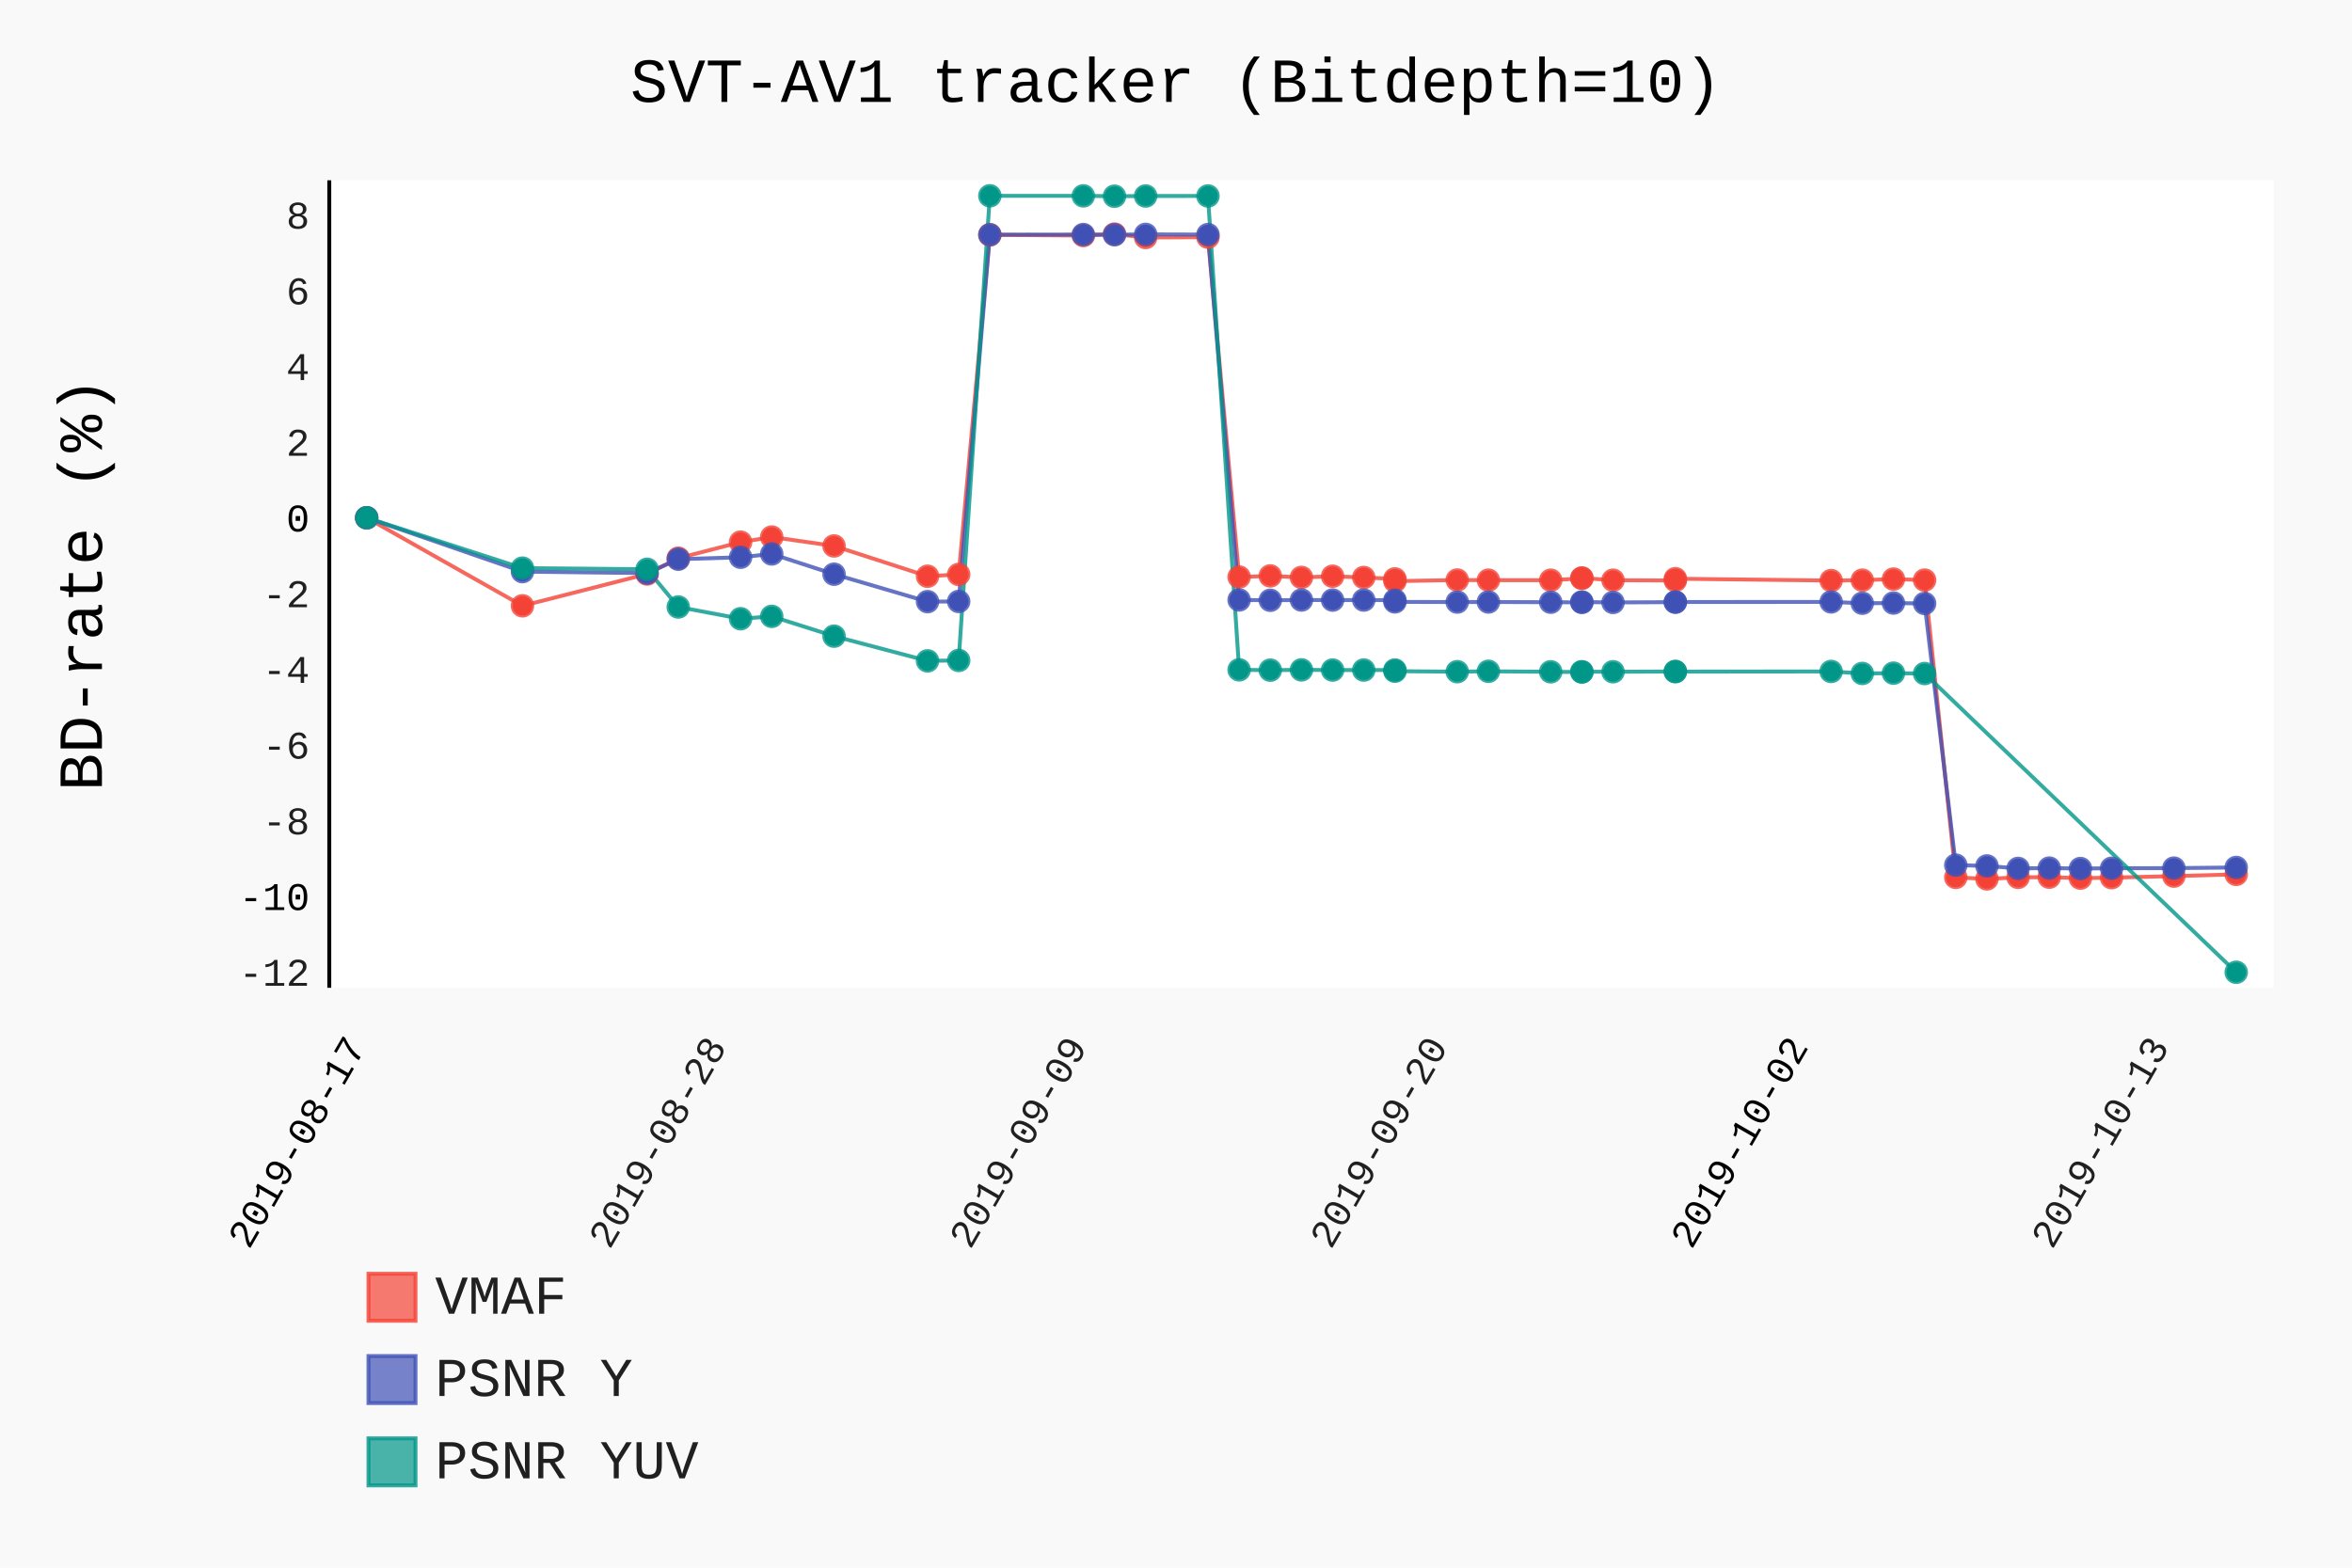
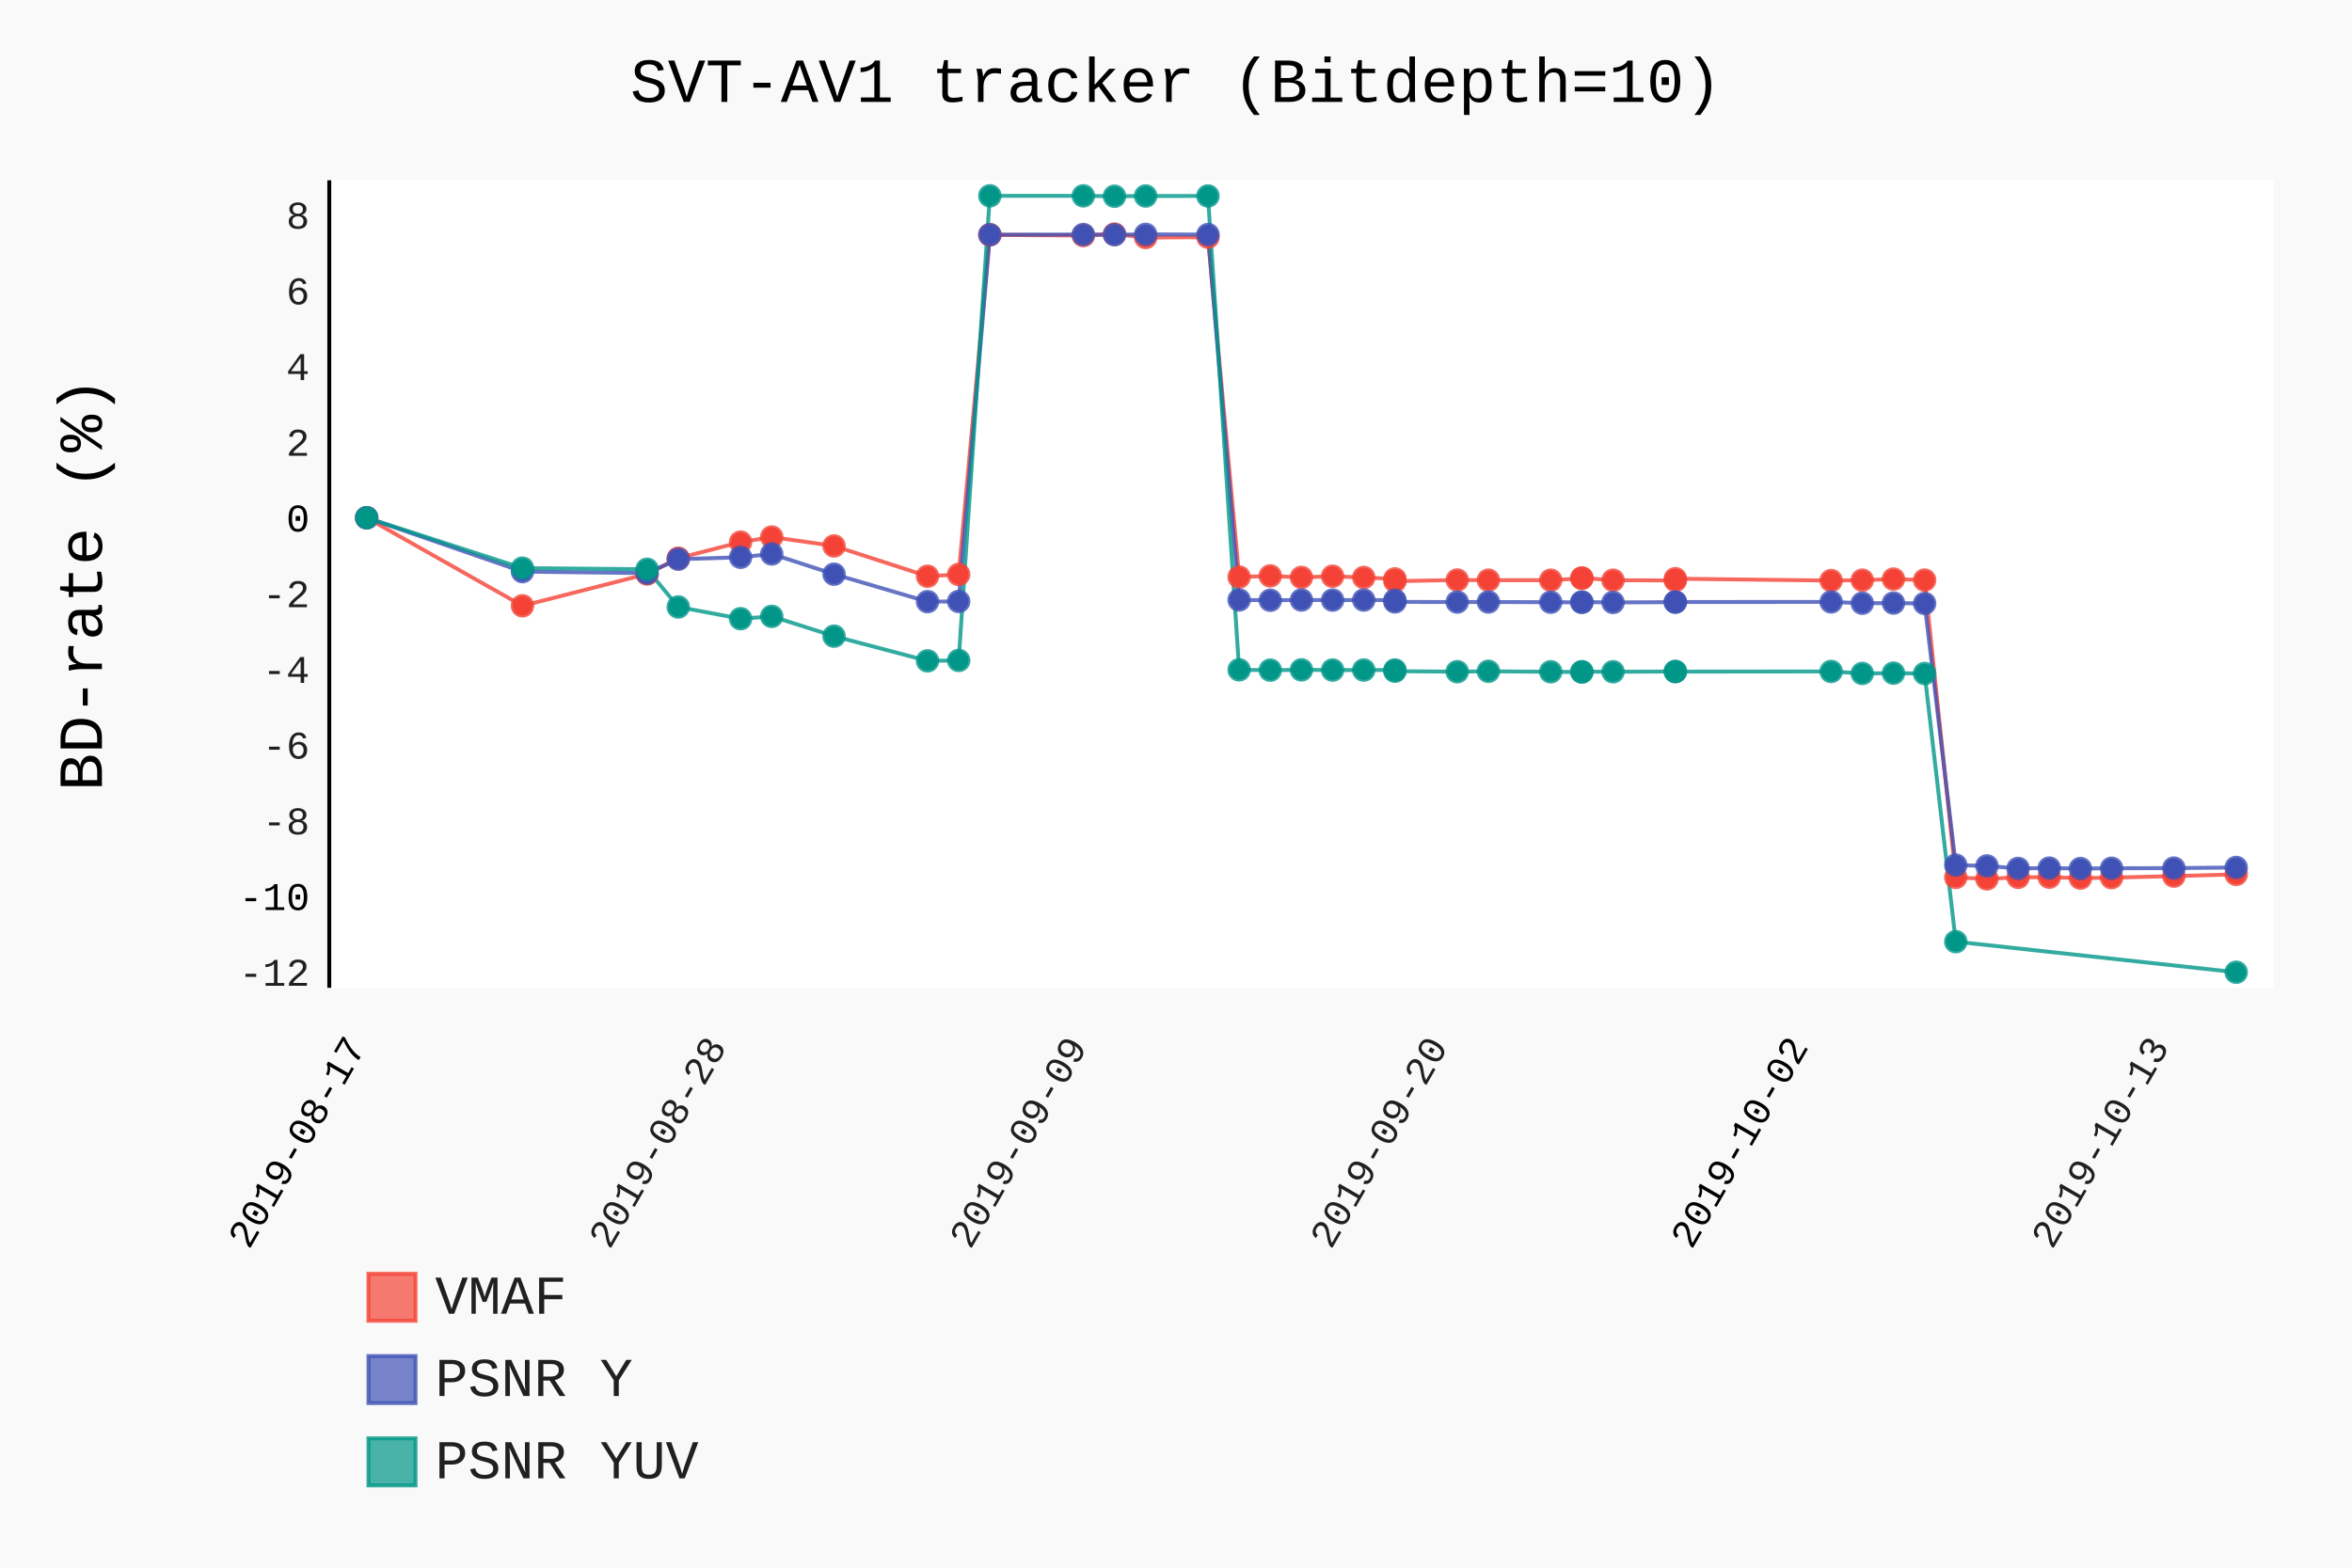
- <svg xmlns="http://www.w3.org/2000/svg" id="chart-70508d02-671e-4492-90ac-a0af5cd568db" class="pygal-chart" viewBox="0 0 600 400">
+ <svg xmlns="http://www.w3.org/2000/svg" id="chart-d8bdefd8-af2c-4219-a750-ce8a0d731abe" class="pygal-chart" viewBox="0 0 600 400">
  <defs>
-     <style type="text/css">#chart-70508d02-671e-4492-90ac-a0af5cd568db{-webkit-user-select:none;-webkit-font-smoothing:antialiased;font-family:Consolas,"Liberation Mono",Menlo,Courier,monospace}#chart-70508d02-671e-4492-90ac-a0af5cd568db .title{font-family:Consolas,"Liberation Mono",Menlo,Courier,monospace;font-size:16px}#chart-70508d02-671e-4492-90ac-a0af5cd568db .legends .legend text{font-family:Consolas,"Liberation Mono",Menlo,Courier,monospace;font-size:14px}#chart-70508d02-671e-4492-90ac-a0af5cd568db .axis text{font-family:Consolas,"Liberation Mono",Menlo,Courier,monospace;font-size:10px}#chart-70508d02-671e-4492-90ac-a0af5cd568db .axis text.major{font-family:Consolas,"Liberation Mono",Menlo,Courier,monospace;font-size:10px}#chart-70508d02-671e-4492-90ac-a0af5cd568db .text-overlay text.value{font-family:Consolas,"Liberation Mono",Menlo,Courier,monospace;font-size:16px}#chart-70508d02-671e-4492-90ac-a0af5cd568db .text-overlay text.label{font-family:Consolas,"Liberation Mono",Menlo,Courier,monospace;font-size:10px}#chart-70508d02-671e-4492-90ac-a0af5cd568db .tooltip{font-family:Consolas,"Liberation Mono",Menlo,Courier,monospace;font-size:14px}#chart-70508d02-671e-4492-90ac-a0af5cd568db text.no_data{font-family:Consolas,"Liberation Mono",Menlo,Courier,monospace;font-size:64px}
- #chart-70508d02-671e-4492-90ac-a0af5cd568db{background-color:rgba(249,249,249,1)}#chart-70508d02-671e-4492-90ac-a0af5cd568db path,#chart-70508d02-671e-4492-90ac-a0af5cd568db line,#chart-70508d02-671e-4492-90ac-a0af5cd568db rect,#chart-70508d02-671e-4492-90ac-a0af5cd568db circle{-webkit-transition:150ms;-moz-transition:150ms;transition:150ms}#chart-70508d02-671e-4492-90ac-a0af5cd568db .graph &gt; .background{fill:rgba(249,249,249,1)}#chart-70508d02-671e-4492-90ac-a0af5cd568db .plot &gt; .background{fill:rgba(255,255,255,1)}#chart-70508d02-671e-4492-90ac-a0af5cd568db .graph{fill:rgba(0,0,0,.87)}#chart-70508d02-671e-4492-90ac-a0af5cd568db text.no_data{fill:rgba(0,0,0,1)}#chart-70508d02-671e-4492-90ac-a0af5cd568db .title{fill:rgba(0,0,0,1)}#chart-70508d02-671e-4492-90ac-a0af5cd568db .legends .legend text{fill:rgba(0,0,0,.87)}#chart-70508d02-671e-4492-90ac-a0af5cd568db .legends .legend:hover text{fill:rgba(0,0,0,1)}#chart-70508d02-671e-4492-90ac-a0af5cd568db .axis .line{stroke:rgba(0,0,0,1)}#chart-70508d02-671e-4492-90ac-a0af5cd568db .axis .guide.line{stroke:rgba(0,0,0,.54)}#chart-70508d02-671e-4492-90ac-a0af5cd568db .axis .major.line{stroke:rgba(0,0,0,.87)}#chart-70508d02-671e-4492-90ac-a0af5cd568db .axis text.major{fill:rgba(0,0,0,1)}#chart-70508d02-671e-4492-90ac-a0af5cd568db .axis.y .guides:hover .guide.line,#chart-70508d02-671e-4492-90ac-a0af5cd568db .line-graph .axis.x .guides:hover .guide.line,#chart-70508d02-671e-4492-90ac-a0af5cd568db .stackedline-graph .axis.x .guides:hover .guide.line,#chart-70508d02-671e-4492-90ac-a0af5cd568db .xy-graph .axis.x .guides:hover .guide.line{stroke:rgba(0,0,0,1)}#chart-70508d02-671e-4492-90ac-a0af5cd568db .axis .guides:hover text{fill:rgba(0,0,0,1)}#chart-70508d02-671e-4492-90ac-a0af5cd568db .reactive{fill-opacity:.7;stroke-opacity:.8}#chart-70508d02-671e-4492-90ac-a0af5cd568db .ci{stroke:rgba(0,0,0,.87)}#chart-70508d02-671e-4492-90ac-a0af5cd568db .reactive.active,#chart-70508d02-671e-4492-90ac-a0af5cd568db .active .reactive{fill-opacity:.8;stroke-opacity:.9;stroke-width:4}#chart-70508d02-671e-4492-90ac-a0af5cd568db .ci .reactive.active{stroke-width:1.5}#chart-70508d02-671e-4492-90ac-a0af5cd568db .series text{fill:rgba(0,0,0,1)}#chart-70508d02-671e-4492-90ac-a0af5cd568db .tooltip rect{fill:rgba(255,255,255,1);stroke:rgba(0,0,0,1);-webkit-transition:opacity 150ms;-moz-transition:opacity 150ms;transition:opacity 150ms}#chart-70508d02-671e-4492-90ac-a0af5cd568db .tooltip .label{fill:rgba(0,0,0,.87)}#chart-70508d02-671e-4492-90ac-a0af5cd568db .tooltip .label{fill:rgba(0,0,0,.87)}#chart-70508d02-671e-4492-90ac-a0af5cd568db .tooltip .legend{font-size:.8em;fill:rgba(0,0,0,.54)}#chart-70508d02-671e-4492-90ac-a0af5cd568db .tooltip .x_label{font-size:.6em;fill:rgba(0,0,0,1)}#chart-70508d02-671e-4492-90ac-a0af5cd568db .tooltip .xlink{font-size:.5em;text-decoration:underline}#chart-70508d02-671e-4492-90ac-a0af5cd568db .tooltip .value{font-size:1.5em}#chart-70508d02-671e-4492-90ac-a0af5cd568db .bound{font-size:.5em}#chart-70508d02-671e-4492-90ac-a0af5cd568db .max-value{font-size:.75em;fill:rgba(0,0,0,.54)}#chart-70508d02-671e-4492-90ac-a0af5cd568db .map-element{fill:rgba(255,255,255,1);stroke:rgba(0,0,0,.54) !important}#chart-70508d02-671e-4492-90ac-a0af5cd568db .map-element .reactive{fill-opacity:inherit;stroke-opacity:inherit}#chart-70508d02-671e-4492-90ac-a0af5cd568db .color-0,#chart-70508d02-671e-4492-90ac-a0af5cd568db .color-0 a:visited{stroke:#F44336;fill:#F44336}#chart-70508d02-671e-4492-90ac-a0af5cd568db .color-1,#chart-70508d02-671e-4492-90ac-a0af5cd568db .color-1 a:visited{stroke:#3F51B5;fill:#3F51B5}#chart-70508d02-671e-4492-90ac-a0af5cd568db .color-2,#chart-70508d02-671e-4492-90ac-a0af5cd568db .color-2 a:visited{stroke:#009688;fill:#009688}#chart-70508d02-671e-4492-90ac-a0af5cd568db .text-overlay .color-0 text{fill:black}#chart-70508d02-671e-4492-90ac-a0af5cd568db .text-overlay .color-1 text{fill:black}#chart-70508d02-671e-4492-90ac-a0af5cd568db .text-overlay .color-2 text{fill:black}
- #chart-70508d02-671e-4492-90ac-a0af5cd568db text.no_data{text-anchor:middle}#chart-70508d02-671e-4492-90ac-a0af5cd568db .guide.line{fill:none}#chart-70508d02-671e-4492-90ac-a0af5cd568db .centered{text-anchor:middle}#chart-70508d02-671e-4492-90ac-a0af5cd568db .title{text-anchor:middle}#chart-70508d02-671e-4492-90ac-a0af5cd568db .legends .legend text{fill-opacity:1}#chart-70508d02-671e-4492-90ac-a0af5cd568db .axis.x text{text-anchor:middle}#chart-70508d02-671e-4492-90ac-a0af5cd568db .axis.x:not(.web) text[transform]{text-anchor:start}#chart-70508d02-671e-4492-90ac-a0af5cd568db .axis.x:not(.web) text[transform].backwards{text-anchor:end}#chart-70508d02-671e-4492-90ac-a0af5cd568db .axis.y text{text-anchor:end}#chart-70508d02-671e-4492-90ac-a0af5cd568db .axis.y text[transform].backwards{text-anchor:start}#chart-70508d02-671e-4492-90ac-a0af5cd568db .axis.y2 text{text-anchor:start}#chart-70508d02-671e-4492-90ac-a0af5cd568db .axis.y2 text[transform].backwards{text-anchor:end}#chart-70508d02-671e-4492-90ac-a0af5cd568db .axis .guide.line{stroke-dasharray:4,4}#chart-70508d02-671e-4492-90ac-a0af5cd568db .axis .major.guide.line{stroke-dasharray:6,6}#chart-70508d02-671e-4492-90ac-a0af5cd568db .horizontal .axis.y .guide.line,#chart-70508d02-671e-4492-90ac-a0af5cd568db .horizontal .axis.y2 .guide.line,#chart-70508d02-671e-4492-90ac-a0af5cd568db .vertical .axis.x .guide.line{opacity:0}#chart-70508d02-671e-4492-90ac-a0af5cd568db .horizontal .axis.always_show .guide.line,#chart-70508d02-671e-4492-90ac-a0af5cd568db .vertical .axis.always_show .guide.line{opacity:1 !important}#chart-70508d02-671e-4492-90ac-a0af5cd568db .axis.y .guides:hover .guide.line,#chart-70508d02-671e-4492-90ac-a0af5cd568db .axis.y2 .guides:hover .guide.line,#chart-70508d02-671e-4492-90ac-a0af5cd568db .axis.x .guides:hover .guide.line{opacity:1}#chart-70508d02-671e-4492-90ac-a0af5cd568db .axis .guides:hover text{opacity:1}#chart-70508d02-671e-4492-90ac-a0af5cd568db .nofill{fill:none}#chart-70508d02-671e-4492-90ac-a0af5cd568db .subtle-fill{fill-opacity:.2}#chart-70508d02-671e-4492-90ac-a0af5cd568db .dot{stroke-width:1px;fill-opacity:1}#chart-70508d02-671e-4492-90ac-a0af5cd568db .dot.active{stroke-width:5px}#chart-70508d02-671e-4492-90ac-a0af5cd568db .dot.negative{fill:transparent}#chart-70508d02-671e-4492-90ac-a0af5cd568db text,#chart-70508d02-671e-4492-90ac-a0af5cd568db tspan{stroke:none !important}#chart-70508d02-671e-4492-90ac-a0af5cd568db .series text.active{opacity:1}#chart-70508d02-671e-4492-90ac-a0af5cd568db .tooltip rect{fill-opacity:.95;stroke-width:.5}#chart-70508d02-671e-4492-90ac-a0af5cd568db .tooltip text{fill-opacity:1}#chart-70508d02-671e-4492-90ac-a0af5cd568db .showable{visibility:hidden}#chart-70508d02-671e-4492-90ac-a0af5cd568db .showable.shown{visibility:visible}#chart-70508d02-671e-4492-90ac-a0af5cd568db .gauge-background{fill:rgba(229,229,229,1);stroke:none}#chart-70508d02-671e-4492-90ac-a0af5cd568db .bg-lines{stroke:rgba(249,249,249,1);stroke-width:2px}</style>
+     <style type="text/css">#chart-d8bdefd8-af2c-4219-a750-ce8a0d731abe{-webkit-user-select:none;-webkit-font-smoothing:antialiased;font-family:Consolas,"Liberation Mono",Menlo,Courier,monospace}#chart-d8bdefd8-af2c-4219-a750-ce8a0d731abe .title{font-family:Consolas,"Liberation Mono",Menlo,Courier,monospace;font-size:16px}#chart-d8bdefd8-af2c-4219-a750-ce8a0d731abe .legends .legend text{font-family:Consolas,"Liberation Mono",Menlo,Courier,monospace;font-size:14px}#chart-d8bdefd8-af2c-4219-a750-ce8a0d731abe .axis text{font-family:Consolas,"Liberation Mono",Menlo,Courier,monospace;font-size:10px}#chart-d8bdefd8-af2c-4219-a750-ce8a0d731abe .axis text.major{font-family:Consolas,"Liberation Mono",Menlo,Courier,monospace;font-size:10px}#chart-d8bdefd8-af2c-4219-a750-ce8a0d731abe .text-overlay text.value{font-family:Consolas,"Liberation Mono",Menlo,Courier,monospace;font-size:16px}#chart-d8bdefd8-af2c-4219-a750-ce8a0d731abe .text-overlay text.label{font-family:Consolas,"Liberation Mono",Menlo,Courier,monospace;font-size:10px}#chart-d8bdefd8-af2c-4219-a750-ce8a0d731abe .tooltip{font-family:Consolas,"Liberation Mono",Menlo,Courier,monospace;font-size:14px}#chart-d8bdefd8-af2c-4219-a750-ce8a0d731abe text.no_data{font-family:Consolas,"Liberation Mono",Menlo,Courier,monospace;font-size:64px}
+ #chart-d8bdefd8-af2c-4219-a750-ce8a0d731abe{background-color:rgba(249,249,249,1)}#chart-d8bdefd8-af2c-4219-a750-ce8a0d731abe path,#chart-d8bdefd8-af2c-4219-a750-ce8a0d731abe line,#chart-d8bdefd8-af2c-4219-a750-ce8a0d731abe rect,#chart-d8bdefd8-af2c-4219-a750-ce8a0d731abe circle{-webkit-transition:150ms;-moz-transition:150ms;transition:150ms}#chart-d8bdefd8-af2c-4219-a750-ce8a0d731abe .graph &gt; .background{fill:rgba(249,249,249,1)}#chart-d8bdefd8-af2c-4219-a750-ce8a0d731abe .plot &gt; .background{fill:rgba(255,255,255,1)}#chart-d8bdefd8-af2c-4219-a750-ce8a0d731abe .graph{fill:rgba(0,0,0,.87)}#chart-d8bdefd8-af2c-4219-a750-ce8a0d731abe text.no_data{fill:rgba(0,0,0,1)}#chart-d8bdefd8-af2c-4219-a750-ce8a0d731abe .title{fill:rgba(0,0,0,1)}#chart-d8bdefd8-af2c-4219-a750-ce8a0d731abe .legends .legend text{fill:rgba(0,0,0,.87)}#chart-d8bdefd8-af2c-4219-a750-ce8a0d731abe .legends .legend:hover text{fill:rgba(0,0,0,1)}#chart-d8bdefd8-af2c-4219-a750-ce8a0d731abe .axis .line{stroke:rgba(0,0,0,1)}#chart-d8bdefd8-af2c-4219-a750-ce8a0d731abe .axis .guide.line{stroke:rgba(0,0,0,.54)}#chart-d8bdefd8-af2c-4219-a750-ce8a0d731abe .axis .major.line{stroke:rgba(0,0,0,.87)}#chart-d8bdefd8-af2c-4219-a750-ce8a0d731abe .axis text.major{fill:rgba(0,0,0,1)}#chart-d8bdefd8-af2c-4219-a750-ce8a0d731abe .axis.y .guides:hover .guide.line,#chart-d8bdefd8-af2c-4219-a750-ce8a0d731abe .line-graph .axis.x .guides:hover .guide.line,#chart-d8bdefd8-af2c-4219-a750-ce8a0d731abe .stackedline-graph .axis.x .guides:hover .guide.line,#chart-d8bdefd8-af2c-4219-a750-ce8a0d731abe .xy-graph .axis.x .guides:hover .guide.line{stroke:rgba(0,0,0,1)}#chart-d8bdefd8-af2c-4219-a750-ce8a0d731abe .axis .guides:hover text{fill:rgba(0,0,0,1)}#chart-d8bdefd8-af2c-4219-a750-ce8a0d731abe .reactive{fill-opacity:.7;stroke-opacity:.8}#chart-d8bdefd8-af2c-4219-a750-ce8a0d731abe .ci{stroke:rgba(0,0,0,.87)}#chart-d8bdefd8-af2c-4219-a750-ce8a0d731abe .reactive.active,#chart-d8bdefd8-af2c-4219-a750-ce8a0d731abe .active .reactive{fill-opacity:.8;stroke-opacity:.9;stroke-width:4}#chart-d8bdefd8-af2c-4219-a750-ce8a0d731abe .ci .reactive.active{stroke-width:1.5}#chart-d8bdefd8-af2c-4219-a750-ce8a0d731abe .series text{fill:rgba(0,0,0,1)}#chart-d8bdefd8-af2c-4219-a750-ce8a0d731abe .tooltip rect{fill:rgba(255,255,255,1);stroke:rgba(0,0,0,1);-webkit-transition:opacity 150ms;-moz-transition:opacity 150ms;transition:opacity 150ms}#chart-d8bdefd8-af2c-4219-a750-ce8a0d731abe .tooltip .label{fill:rgba(0,0,0,.87)}#chart-d8bdefd8-af2c-4219-a750-ce8a0d731abe .tooltip .label{fill:rgba(0,0,0,.87)}#chart-d8bdefd8-af2c-4219-a750-ce8a0d731abe .tooltip .legend{font-size:.8em;fill:rgba(0,0,0,.54)}#chart-d8bdefd8-af2c-4219-a750-ce8a0d731abe .tooltip .x_label{font-size:.6em;fill:rgba(0,0,0,1)}#chart-d8bdefd8-af2c-4219-a750-ce8a0d731abe .tooltip .xlink{font-size:.5em;text-decoration:underline}#chart-d8bdefd8-af2c-4219-a750-ce8a0d731abe .tooltip .value{font-size:1.5em}#chart-d8bdefd8-af2c-4219-a750-ce8a0d731abe .bound{font-size:.5em}#chart-d8bdefd8-af2c-4219-a750-ce8a0d731abe .max-value{font-size:.75em;fill:rgba(0,0,0,.54)}#chart-d8bdefd8-af2c-4219-a750-ce8a0d731abe .map-element{fill:rgba(255,255,255,1);stroke:rgba(0,0,0,.54) !important}#chart-d8bdefd8-af2c-4219-a750-ce8a0d731abe .map-element .reactive{fill-opacity:inherit;stroke-opacity:inherit}#chart-d8bdefd8-af2c-4219-a750-ce8a0d731abe .color-0,#chart-d8bdefd8-af2c-4219-a750-ce8a0d731abe .color-0 a:visited{stroke:#F44336;fill:#F44336}#chart-d8bdefd8-af2c-4219-a750-ce8a0d731abe .color-1,#chart-d8bdefd8-af2c-4219-a750-ce8a0d731abe .color-1 a:visited{stroke:#3F51B5;fill:#3F51B5}#chart-d8bdefd8-af2c-4219-a750-ce8a0d731abe .color-2,#chart-d8bdefd8-af2c-4219-a750-ce8a0d731abe .color-2 a:visited{stroke:#009688;fill:#009688}#chart-d8bdefd8-af2c-4219-a750-ce8a0d731abe .text-overlay .color-0 text{fill:black}#chart-d8bdefd8-af2c-4219-a750-ce8a0d731abe .text-overlay .color-1 text{fill:black}#chart-d8bdefd8-af2c-4219-a750-ce8a0d731abe .text-overlay .color-2 text{fill:black}
+ #chart-d8bdefd8-af2c-4219-a750-ce8a0d731abe text.no_data{text-anchor:middle}#chart-d8bdefd8-af2c-4219-a750-ce8a0d731abe .guide.line{fill:none}#chart-d8bdefd8-af2c-4219-a750-ce8a0d731abe .centered{text-anchor:middle}#chart-d8bdefd8-af2c-4219-a750-ce8a0d731abe .title{text-anchor:middle}#chart-d8bdefd8-af2c-4219-a750-ce8a0d731abe .legends .legend text{fill-opacity:1}#chart-d8bdefd8-af2c-4219-a750-ce8a0d731abe .axis.x text{text-anchor:middle}#chart-d8bdefd8-af2c-4219-a750-ce8a0d731abe .axis.x:not(.web) text[transform]{text-anchor:start}#chart-d8bdefd8-af2c-4219-a750-ce8a0d731abe .axis.x:not(.web) text[transform].backwards{text-anchor:end}#chart-d8bdefd8-af2c-4219-a750-ce8a0d731abe .axis.y text{text-anchor:end}#chart-d8bdefd8-af2c-4219-a750-ce8a0d731abe .axis.y text[transform].backwards{text-anchor:start}#chart-d8bdefd8-af2c-4219-a750-ce8a0d731abe .axis.y2 text{text-anchor:start}#chart-d8bdefd8-af2c-4219-a750-ce8a0d731abe .axis.y2 text[transform].backwards{text-anchor:end}#chart-d8bdefd8-af2c-4219-a750-ce8a0d731abe .axis .guide.line{stroke-dasharray:4,4}#chart-d8bdefd8-af2c-4219-a750-ce8a0d731abe .axis .major.guide.line{stroke-dasharray:6,6}#chart-d8bdefd8-af2c-4219-a750-ce8a0d731abe .horizontal .axis.y .guide.line,#chart-d8bdefd8-af2c-4219-a750-ce8a0d731abe .horizontal .axis.y2 .guide.line,#chart-d8bdefd8-af2c-4219-a750-ce8a0d731abe .vertical .axis.x .guide.line{opacity:0}#chart-d8bdefd8-af2c-4219-a750-ce8a0d731abe .horizontal .axis.always_show .guide.line,#chart-d8bdefd8-af2c-4219-a750-ce8a0d731abe .vertical .axis.always_show .guide.line{opacity:1 !important}#chart-d8bdefd8-af2c-4219-a750-ce8a0d731abe .axis.y .guides:hover .guide.line,#chart-d8bdefd8-af2c-4219-a750-ce8a0d731abe .axis.y2 .guides:hover .guide.line,#chart-d8bdefd8-af2c-4219-a750-ce8a0d731abe .axis.x .guides:hover .guide.line{opacity:1}#chart-d8bdefd8-af2c-4219-a750-ce8a0d731abe .axis .guides:hover text{opacity:1}#chart-d8bdefd8-af2c-4219-a750-ce8a0d731abe .nofill{fill:none}#chart-d8bdefd8-af2c-4219-a750-ce8a0d731abe .subtle-fill{fill-opacity:.2}#chart-d8bdefd8-af2c-4219-a750-ce8a0d731abe .dot{stroke-width:1px;fill-opacity:1}#chart-d8bdefd8-af2c-4219-a750-ce8a0d731abe .dot.active{stroke-width:5px}#chart-d8bdefd8-af2c-4219-a750-ce8a0d731abe .dot.negative{fill:transparent}#chart-d8bdefd8-af2c-4219-a750-ce8a0d731abe text,#chart-d8bdefd8-af2c-4219-a750-ce8a0d731abe tspan{stroke:none !important}#chart-d8bdefd8-af2c-4219-a750-ce8a0d731abe .series text.active{opacity:1}#chart-d8bdefd8-af2c-4219-a750-ce8a0d731abe .tooltip rect{fill-opacity:.95;stroke-width:.5}#chart-d8bdefd8-af2c-4219-a750-ce8a0d731abe .tooltip text{fill-opacity:1}#chart-d8bdefd8-af2c-4219-a750-ce8a0d731abe .showable{visibility:hidden}#chart-d8bdefd8-af2c-4219-a750-ce8a0d731abe .showable.shown{visibility:visible}#chart-d8bdefd8-af2c-4219-a750-ce8a0d731abe .gauge-background{fill:rgba(229,229,229,1);stroke:none}#chart-d8bdefd8-af2c-4219-a750-ce8a0d731abe .bg-lines{stroke:rgba(249,249,249,1);stroke-width:2px}</style>
  </defs>
  <g class="graph datetimeline-graph vertical">
    <rect class="background" height="400" width="600" x="0" y="0" />
    <g class="plot" transform="translate(84, 46)">
      <rect class="background" height="206.038" width="496.0" x="0" y="0" />
      <g class="axis y">
        <g class="guides">
          <text class="" x="-5" y="205.518">-12</text>
        </g>
        <g class="guides">
          <text class="major" x="-5" y="186.199">-10</text>
        </g>
        <g class="guides">
          <text class="" x="-5" y="166.881">-8</text>
        </g>
        <g class="guides">
          <text class="" x="-5" y="147.562">-6</text>
        </g>
        <g class="guides">
          <text class="" x="-5" y="128.243">-4</text>
        </g>
        <g class="guides">
          <text class="" x="-5" y="108.924">-2</text>
        </g>
        <g class="guides">
          <text class="major" x="-5" y="89.606">0</text>
        </g>
        <g class="guides">
          <text class="" x="-5" y="70.287">2</text>
        </g>
        <g class="guides">
          <text class="" x="-5" y="50.968">4</text>
        </g>
        <g class="guides">
          <text class="" x="-5" y="31.649">6</text>
        </g>
        <g class="guides">
          <text class="" x="-5" y="12.331">8</text>
        </g>
      </g>
      <g class="axis x">
        <path class="line" d="M0 0 v206.038" />
        <g class="guides">
          <path class="major guide line" d="M9.538 0 v206.038" />
          <text class="major backwards" x="9.538" y="221.038" transform="rotate(300 9.538462 221.0385)">2019-08-17</text>
        </g>
        <g class="guides">
          <path class="guide line" d="M101.538 0 v206.038" />
          <text class="backwards" x="101.538" y="221.038" transform="rotate(300 101.5375 221.0385)">2019-08-28</text>
        </g>
        <g class="guides">
          <path class="guide line" d="M193.537 0 v206.038" />
          <text class="backwards" x="193.537" y="221.038" transform="rotate(300 193.5366 221.0385)">2019-09-09</text>
        </g>
        <g class="guides">
          <path class="guide line" d="M285.536 0 v206.038" />
          <text class="backwards" x="285.536" y="221.038" transform="rotate(300 285.5356 221.0385)">2019-09-20</text>
        </g>
        <g class="guides">
          <path class="major guide line" d="M377.535 0 v206.038" />
          <text class="major backwards" x="377.535" y="221.038" transform="rotate(300 377.5347 221.0385)">2019-10-02</text>
        </g>
        <g class="guides">
          <path class="guide line" d="M469.534 0 v206.038" />
          <text class="backwards" x="469.534" y="221.038" transform="rotate(300 469.5337 221.0385)">2019-10-13</text>
        </g>
      </g>
      <g class="series serie-0 color-0">
        <path class="line reactive nofill" d="M9.538 86.106 L49.282 108.573 81.077 100.46 89.026 96.422 104.923 92.326 112.872 91.022 128.769 93.302 152.615 101.029 160.564 100.566 168.513 13.921 192.359 14.095 200.308 13.728 208.256 14.597 224.154 14.52 232.103 101.232 240.051 100.942 248 101.329 255.949 101.029 263.897 101.348 271.846 101.706 271.846 102.285 287.744 101.995 295.692 102.034 311.59 102.044 319.538 101.57 319.538 101.464 327.487 102.044 343.385 102.111 343.385 101.657 383.128 102.131 391.077 102.034 399.026 101.754 406.974 102.015 414.923 177.87 422.872 178.256 430.821 177.86 438.769 177.812 446.718 178.063 454.667 177.937 470.564 177.541 486.462 177.097" />
      </g>
      <g class="series serie-1 color-1">
        <path class="line reactive nofill" d="M9.538 86.106 L49.282 99.851 81.077 100.228 89.026 96.683 104.923 96.19 112.872 95.34 128.769 100.508 152.615 107.511 160.564 107.463 168.513 13.882 192.359 13.844 200.308 13.892 208.256 13.805 224.154 13.853 232.103 107.076 240.051 107.163 248 107.095 255.949 107.115 263.897 107.105 271.846 107.134 271.846 107.569 287.744 107.617 295.692 107.598 311.59 107.656 319.538 107.694 319.538 107.607 327.487 107.714 343.385 107.636 343.385 107.607 383.128 107.578 391.077 107.917 399.026 107.868 406.974 107.975 414.923 174.74 422.872 174.943 430.821 175.581 438.769 175.494 446.718 175.609 454.667 175.542 470.564 175.503 486.462 175.339" />
      </g>
      <g class="series serie-2 color-2">
-         <path class="line reactive nofill" d="M9.538 86.106 L49.282 98.962 81.077 99.252 89.026 108.873 104.923 111.867 112.872 111.268 128.769 116.32 152.615 122.618 160.564 122.512 168.513 3.962 192.359 3.972 200.308 4.069 208.256 4.011 224.154 4.001 232.103 124.907 240.051 124.994 248 124.917 255.949 124.965 263.897 124.965 271.846 124.956 271.846 125.255 287.744 125.381 295.692 125.284 311.59 125.41 319.538 125.477 319.538 125.39 327.487 125.4 343.385 125.332 343.385 125.361 383.128 125.323 391.077 125.835 399.026 125.757 406.974 125.854 486.462 202.076" />
+         <path class="line reactive nofill" d="M9.538 86.106 L49.282 98.962 81.077 99.252 89.026 108.873 104.923 111.867 112.872 111.268 128.769 116.32 152.615 122.618 160.564 122.512 168.513 3.962 192.359 3.972 200.308 4.069 208.256 4.011 224.154 4.001 232.103 124.907 240.051 124.994 248 124.917 255.949 124.965 263.897 124.965 271.846 124.956 271.846 125.255 287.744 125.381 295.692 125.284 311.59 125.41 319.538 125.477 319.538 125.39 327.487 125.4 343.385 125.332 343.385 125.361 383.128 125.323 391.077 125.835 399.026 125.757 406.974 125.854 414.923 194.271 486.462 202.076" />
      </g>
    </g>
    <g class="titles">
      <text class="title plot_title" x="300.0" y="26">SVT-AV1 tracker (Bitdepth=10)</text>
      <text class="title" x="0" y="175.019" transform="rotate(-90 0 149.0192)">BD-rate (%)</text>
    </g>
    <g class="plot overlay" transform="translate(84, 46)">
      <g class="series serie-0 color-0">
        <g class="dots">
          <circle class="dot reactive tooltip-trigger" cx="9.538" cy="86.106" r="2.5" />
        </g>
        <g class="dots">
          <circle class="dot reactive tooltip-trigger" cx="49.282" cy="108.573" r="2.5" />
        </g>
        <g class="dots">
          <circle class="dot reactive tooltip-trigger" cx="81.077" cy="100.46" r="2.5" />
        </g>
        <g class="dots">
          <circle class="dot reactive tooltip-trigger" cx="89.026" cy="96.422" r="2.5" />
        </g>
        <g class="dots">
          <circle class="dot reactive tooltip-trigger" cx="104.923" cy="92.326" r="2.5" />
        </g>
        <g class="dots">
          <circle class="dot reactive tooltip-trigger" cx="112.872" cy="91.022" r="2.5" />
        </g>
        <g class="dots">
          <circle class="dot reactive tooltip-trigger" cx="128.769" cy="93.302" r="2.5" />
        </g>
        <g class="dots">
          <circle class="dot reactive tooltip-trigger" cx="152.615" cy="101.029" r="2.5" />
        </g>
        <g class="dots">
          <circle class="dot reactive tooltip-trigger" cx="160.564" cy="100.566" r="2.5" />
        </g>
        <g class="dots">
          <circle class="dot reactive tooltip-trigger" cx="168.513" cy="13.921" r="2.5" />
        </g>
        <g class="dots">
          <circle class="dot reactive tooltip-trigger" cx="192.359" cy="14.095" r="2.5" />
        </g>
        <g class="dots">
          <circle class="dot reactive tooltip-trigger" cx="200.308" cy="13.728" r="2.5" />
        </g>
        <g class="dots">
          <circle class="dot reactive tooltip-trigger" cx="208.256" cy="14.597" r="2.5" />
        </g>
        <g class="dots">
          <circle class="dot reactive tooltip-trigger" cx="224.154" cy="14.52" r="2.5" />
        </g>
        <g class="dots">
          <circle class="dot reactive tooltip-trigger" cx="232.103" cy="101.232" r="2.5" />
        </g>
        <g class="dots">
          <circle class="dot reactive tooltip-trigger" cx="240.051" cy="100.942" r="2.5" />
        </g>
        <g class="dots">
          <circle class="dot reactive tooltip-trigger" cx="248.0" cy="101.329" r="2.5" />
        </g>
        <g class="dots">
          <circle class="dot reactive tooltip-trigger" cx="255.949" cy="101.029" r="2.5" />
        </g>
        <g class="dots">
          <circle class="dot reactive tooltip-trigger" cx="263.897" cy="101.348" r="2.5" />
        </g>
        <g class="dots">
          <circle class="dot reactive tooltip-trigger" cx="271.846" cy="101.706" r="2.5" />
        </g>
        <g class="dots">
          <circle class="dot reactive tooltip-trigger" cx="271.846" cy="102.285" r="2.5" />
        </g>
        <g class="dots">
          <circle class="dot reactive tooltip-trigger" cx="287.744" cy="101.995" r="2.5" />
        </g>
        <g class="dots">
          <circle class="dot reactive tooltip-trigger" cx="295.692" cy="102.034" r="2.5" />
        </g>
        <g class="dots">
          <circle class="dot reactive tooltip-trigger" cx="311.59" cy="102.044" r="2.5" />
        </g>
        <g class="dots">
          <circle class="dot reactive tooltip-trigger" cx="319.538" cy="101.57" r="2.5" />
        </g>
        <g class="dots">
          <circle class="dot reactive tooltip-trigger" cx="319.538" cy="101.464" r="2.5" />
        </g>
        <g class="dots">
          <circle class="dot reactive tooltip-trigger" cx="327.487" cy="102.044" r="2.5" />
        </g>
        <g class="dots">
          <circle class="dot reactive tooltip-trigger" cx="343.385" cy="102.111" r="2.5" />
        </g>
        <g class="dots">
          <circle class="dot reactive tooltip-trigger" cx="343.385" cy="101.657" r="2.5" />
        </g>
        <g class="dots">
          <circle class="dot reactive tooltip-trigger" cx="383.128" cy="102.131" r="2.5" />
        </g>
        <g class="dots">
          <circle class="dot reactive tooltip-trigger" cx="391.077" cy="102.034" r="2.5" />
        </g>
        <g class="dots">
          <circle class="dot reactive tooltip-trigger" cx="399.026" cy="101.754" r="2.5" />
        </g>
        <g class="dots">
          <circle class="dot reactive tooltip-trigger" cx="406.974" cy="102.015" r="2.5" />
        </g>
        <g class="dots">
          <circle class="dot reactive tooltip-trigger" cx="414.923" cy="177.87" r="2.5" />
        </g>
        <g class="dots">
          <circle class="dot reactive tooltip-trigger" cx="422.872" cy="178.256" r="2.5" />
        </g>
        <g class="dots">
          <circle class="dot reactive tooltip-trigger" cx="430.821" cy="177.86" r="2.5" />
        </g>
        <g class="dots">
          <circle class="dot reactive tooltip-trigger" cx="438.769" cy="177.812" r="2.5" />
        </g>
        <g class="dots">
          <circle class="dot reactive tooltip-trigger" cx="446.718" cy="178.063" r="2.5" />
        </g>
        <g class="dots">
          <circle class="dot reactive tooltip-trigger" cx="454.667" cy="177.937" r="2.5" />
        </g>
        <g class="dots">
          <circle class="dot reactive tooltip-trigger" cx="470.564" cy="177.541" r="2.5" />
        </g>
        <g class="dots">
          <circle class="dot reactive tooltip-trigger" cx="486.462" cy="177.097" r="2.5" />
        </g>
      </g>
      <g class="series serie-1 color-1">
        <g class="dots">
          <circle class="dot reactive tooltip-trigger" cx="9.538" cy="86.106" r="2.5" />
        </g>
        <g class="dots">
          <circle class="dot reactive tooltip-trigger" cx="49.282" cy="99.851" r="2.5" />
        </g>
        <g class="dots">
          <circle class="dot reactive tooltip-trigger" cx="81.077" cy="100.228" r="2.5" />
        </g>
        <g class="dots">
          <circle class="dot reactive tooltip-trigger" cx="89.026" cy="96.683" r="2.5" />
        </g>
        <g class="dots">
          <circle class="dot reactive tooltip-trigger" cx="104.923" cy="96.19" r="2.5" />
        </g>
        <g class="dots">
          <circle class="dot reactive tooltip-trigger" cx="112.872" cy="95.34" r="2.5" />
        </g>
        <g class="dots">
          <circle class="dot reactive tooltip-trigger" cx="128.769" cy="100.508" r="2.5" />
        </g>
        <g class="dots">
          <circle class="dot reactive tooltip-trigger" cx="152.615" cy="107.511" r="2.5" />
        </g>
        <g class="dots">
          <circle class="dot reactive tooltip-trigger" cx="160.564" cy="107.463" r="2.5" />
        </g>
        <g class="dots">
          <circle class="dot reactive tooltip-trigger" cx="168.513" cy="13.882" r="2.5" />
        </g>
        <g class="dots">
          <circle class="dot reactive tooltip-trigger" cx="192.359" cy="13.844" r="2.5" />
        </g>
        <g class="dots">
          <circle class="dot reactive tooltip-trigger" cx="200.308" cy="13.892" r="2.5" />
        </g>
        <g class="dots">
          <circle class="dot reactive tooltip-trigger" cx="208.256" cy="13.805" r="2.5" />
        </g>
        <g class="dots">
          <circle class="dot reactive tooltip-trigger" cx="224.154" cy="13.853" r="2.5" />
        </g>
        <g class="dots">
          <circle class="dot reactive tooltip-trigger" cx="232.103" cy="107.076" r="2.5" />
        </g>
        <g class="dots">
          <circle class="dot reactive tooltip-trigger" cx="240.051" cy="107.163" r="2.5" />
        </g>
        <g class="dots">
          <circle class="dot reactive tooltip-trigger" cx="248.0" cy="107.095" r="2.5" />
        </g>
        <g class="dots">
          <circle class="dot reactive tooltip-trigger" cx="255.949" cy="107.115" r="2.5" />
        </g>
        <g class="dots">
          <circle class="dot reactive tooltip-trigger" cx="263.897" cy="107.105" r="2.5" />
        </g>
        <g class="dots">
          <circle class="dot reactive tooltip-trigger" cx="271.846" cy="107.134" r="2.5" />
        </g>
        <g class="dots">
          <circle class="dot reactive tooltip-trigger" cx="271.846" cy="107.569" r="2.5" />
        </g>
        <g class="dots">
          <circle class="dot reactive tooltip-trigger" cx="287.744" cy="107.617" r="2.5" />
        </g>
        <g class="dots">
          <circle class="dot reactive tooltip-trigger" cx="295.692" cy="107.598" r="2.5" />
        </g>
        <g class="dots">
          <circle class="dot reactive tooltip-trigger" cx="311.59" cy="107.656" r="2.5" />
        </g>
        <g class="dots">
          <circle class="dot reactive tooltip-trigger" cx="319.538" cy="107.694" r="2.5" />
        </g>
        <g class="dots">
          <circle class="dot reactive tooltip-trigger" cx="319.538" cy="107.607" r="2.5" />
        </g>
        <g class="dots">
          <circle class="dot reactive tooltip-trigger" cx="327.487" cy="107.714" r="2.5" />
        </g>
        <g class="dots">
          <circle class="dot reactive tooltip-trigger" cx="343.385" cy="107.636" r="2.5" />
        </g>
        <g class="dots">
          <circle class="dot reactive tooltip-trigger" cx="343.385" cy="107.607" r="2.5" />
        </g>
        <g class="dots">
          <circle class="dot reactive tooltip-trigger" cx="383.128" cy="107.578" r="2.5" />
        </g>
        <g class="dots">
          <circle class="dot reactive tooltip-trigger" cx="391.077" cy="107.917" r="2.5" />
        </g>
        <g class="dots">
          <circle class="dot reactive tooltip-trigger" cx="399.026" cy="107.868" r="2.5" />
        </g>
        <g class="dots">
          <circle class="dot reactive tooltip-trigger" cx="406.974" cy="107.975" r="2.5" />
        </g>
        <g class="dots">
          <circle class="dot reactive tooltip-trigger" cx="414.923" cy="174.74" r="2.5" />
        </g>
        <g class="dots">
          <circle class="dot reactive tooltip-trigger" cx="422.872" cy="174.943" r="2.5" />
        </g>
        <g class="dots">
          <circle class="dot reactive tooltip-trigger" cx="430.821" cy="175.581" r="2.5" />
        </g>
        <g class="dots">
          <circle class="dot reactive tooltip-trigger" cx="438.769" cy="175.494" r="2.5" />
        </g>
        <g class="dots">
          <circle class="dot reactive tooltip-trigger" cx="446.718" cy="175.609" r="2.5" />
        </g>
        <g class="dots">
          <circle class="dot reactive tooltip-trigger" cx="454.667" cy="175.542" r="2.5" />
        </g>
        <g class="dots">
          <circle class="dot reactive tooltip-trigger" cx="470.564" cy="175.503" r="2.5" />
        </g>
        <g class="dots">
          <circle class="dot reactive tooltip-trigger" cx="486.462" cy="175.339" r="2.5" />
        </g>
      </g>
      <g class="series serie-2 color-2">
        <g class="dots">
          <circle class="dot reactive tooltip-trigger" cx="9.538" cy="86.106" r="2.5" />
        </g>
        <g class="dots">
          <circle class="dot reactive tooltip-trigger" cx="49.282" cy="98.962" r="2.5" />
        </g>
        <g class="dots">
          <circle class="dot reactive tooltip-trigger" cx="81.077" cy="99.252" r="2.5" />
        </g>
        <g class="dots">
          <circle class="dot reactive tooltip-trigger" cx="89.026" cy="108.873" r="2.5" />
        </g>
        <g class="dots">
          <circle class="dot reactive tooltip-trigger" cx="104.923" cy="111.867" r="2.5" />
        </g>
        <g class="dots">
          <circle class="dot reactive tooltip-trigger" cx="112.872" cy="111.268" r="2.5" />
        </g>
        <g class="dots">
          <circle class="dot reactive tooltip-trigger" cx="128.769" cy="116.32" r="2.5" />
        </g>
        <g class="dots">
          <circle class="dot reactive tooltip-trigger" cx="152.615" cy="122.618" r="2.5" />
        </g>
        <g class="dots">
          <circle class="dot reactive tooltip-trigger" cx="160.564" cy="122.512" r="2.5" />
        </g>
        <g class="dots">
          <circle class="dot reactive tooltip-trigger" cx="168.513" cy="3.962" r="2.5" />
        </g>
        <g class="dots">
          <circle class="dot reactive tooltip-trigger" cx="192.359" cy="3.972" r="2.5" />
        </g>
        <g class="dots">
          <circle class="dot reactive tooltip-trigger" cx="200.308" cy="4.069" r="2.5" />
        </g>
        <g class="dots">
          <circle class="dot reactive tooltip-trigger" cx="208.256" cy="4.011" r="2.5" />
        </g>
        <g class="dots">
          <circle class="dot reactive tooltip-trigger" cx="224.154" cy="4.001" r="2.5" />
        </g>
        <g class="dots">
          <circle class="dot reactive tooltip-trigger" cx="232.103" cy="124.907" r="2.5" />
        </g>
        <g class="dots">
          <circle class="dot reactive tooltip-trigger" cx="240.051" cy="124.994" r="2.5" />
        </g>
        <g class="dots">
          <circle class="dot reactive tooltip-trigger" cx="248.0" cy="124.917" r="2.5" />
        </g>
        <g class="dots">
          <circle class="dot reactive tooltip-trigger" cx="255.949" cy="124.965" r="2.5" />
        </g>
        <g class="dots">
          <circle class="dot reactive tooltip-trigger" cx="263.897" cy="124.965" r="2.5" />
        </g>
        <g class="dots">
          <circle class="dot reactive tooltip-trigger" cx="271.846" cy="124.956" r="2.5" />
        </g>
        <g class="dots">
          <circle class="dot reactive tooltip-trigger" cx="271.846" cy="125.255" r="2.5" />
        </g>
        <g class="dots">
          <circle class="dot reactive tooltip-trigger" cx="287.744" cy="125.381" r="2.5" />
        </g>
        <g class="dots">
          <circle class="dot reactive tooltip-trigger" cx="295.692" cy="125.284" r="2.5" />
        </g>
        <g class="dots">
          <circle class="dot reactive tooltip-trigger" cx="311.59" cy="125.41" r="2.5" />
        </g>
        <g class="dots">
          <circle class="dot reactive tooltip-trigger" cx="319.538" cy="125.477" r="2.5" />
        </g>
        <g class="dots">
          <circle class="dot reactive tooltip-trigger" cx="319.538" cy="125.39" r="2.5" />
        </g>
        <g class="dots">
          <circle class="dot reactive tooltip-trigger" cx="327.487" cy="125.4" r="2.5" />
        </g>
        <g class="dots">
          <circle class="dot reactive tooltip-trigger" cx="343.385" cy="125.332" r="2.5" />
        </g>
        <g class="dots">
          <circle class="dot reactive tooltip-trigger" cx="343.385" cy="125.361" r="2.5" />
        </g>
        <g class="dots">
          <circle class="dot reactive tooltip-trigger" cx="383.128" cy="125.323" r="2.5" />
        </g>
        <g class="dots">
          <circle class="dot reactive tooltip-trigger" cx="391.077" cy="125.835" r="2.5" />
        </g>
        <g class="dots">
          <circle class="dot reactive tooltip-trigger" cx="399.026" cy="125.757" r="2.5" />
        </g>
        <g class="dots">
          <circle class="dot reactive tooltip-trigger" cx="406.974" cy="125.854" r="2.5" />
+         </g>
+         <g class="dots">
+           <circle class="dot reactive tooltip-trigger" cx="414.923" cy="194.271" r="2.5" />
        </g>
        <g class="dots">
          <circle class="dot reactive tooltip-trigger" cx="486.462" cy="202.076" r="2.5" />
        </g>
      </g>
    </g>
    <g class="plot text-overlay" transform="translate(84, 46)">
      <g class="series serie-0 color-0" />
      <g class="series serie-1 color-1" />
      <g class="series serie-2 color-2" />
    </g>
    <g class="plot tooltip-overlay" transform="translate(84, 46)">
      <g class="tooltip" style="opacity: 0" transform="translate(0 0)">
        <rect class="tooltip-box" height="0" rx="0" ry="0" width="0" />
        <g class="text" />
      </g>
    </g>
    <g class="legends" transform="translate(94, 324)">
      <g class="legend reactive activate-serie" id="activate-serie-0">
        <rect class="color-0 reactive" height="12" width="12" x="0.0" y="1.0" />
        <text x="17.0" y="11.2">VMAF</text>
      </g>
      <g class="legend reactive activate-serie" id="activate-serie-1">
        <rect class="color-1 reactive" height="12" width="12" x="0.0" y="22.0" />
        <text x="17.0" y="32.2">PSNR Y</text>
      </g>
      <g class="legend reactive activate-serie" id="activate-serie-2">
        <rect class="color-2 reactive" height="12" width="12" x="0.0" y="43.0" />
        <text x="17.0" y="53.2">PSNR YUV</text>
      </g>
    </g>
  </g>
</svg>
